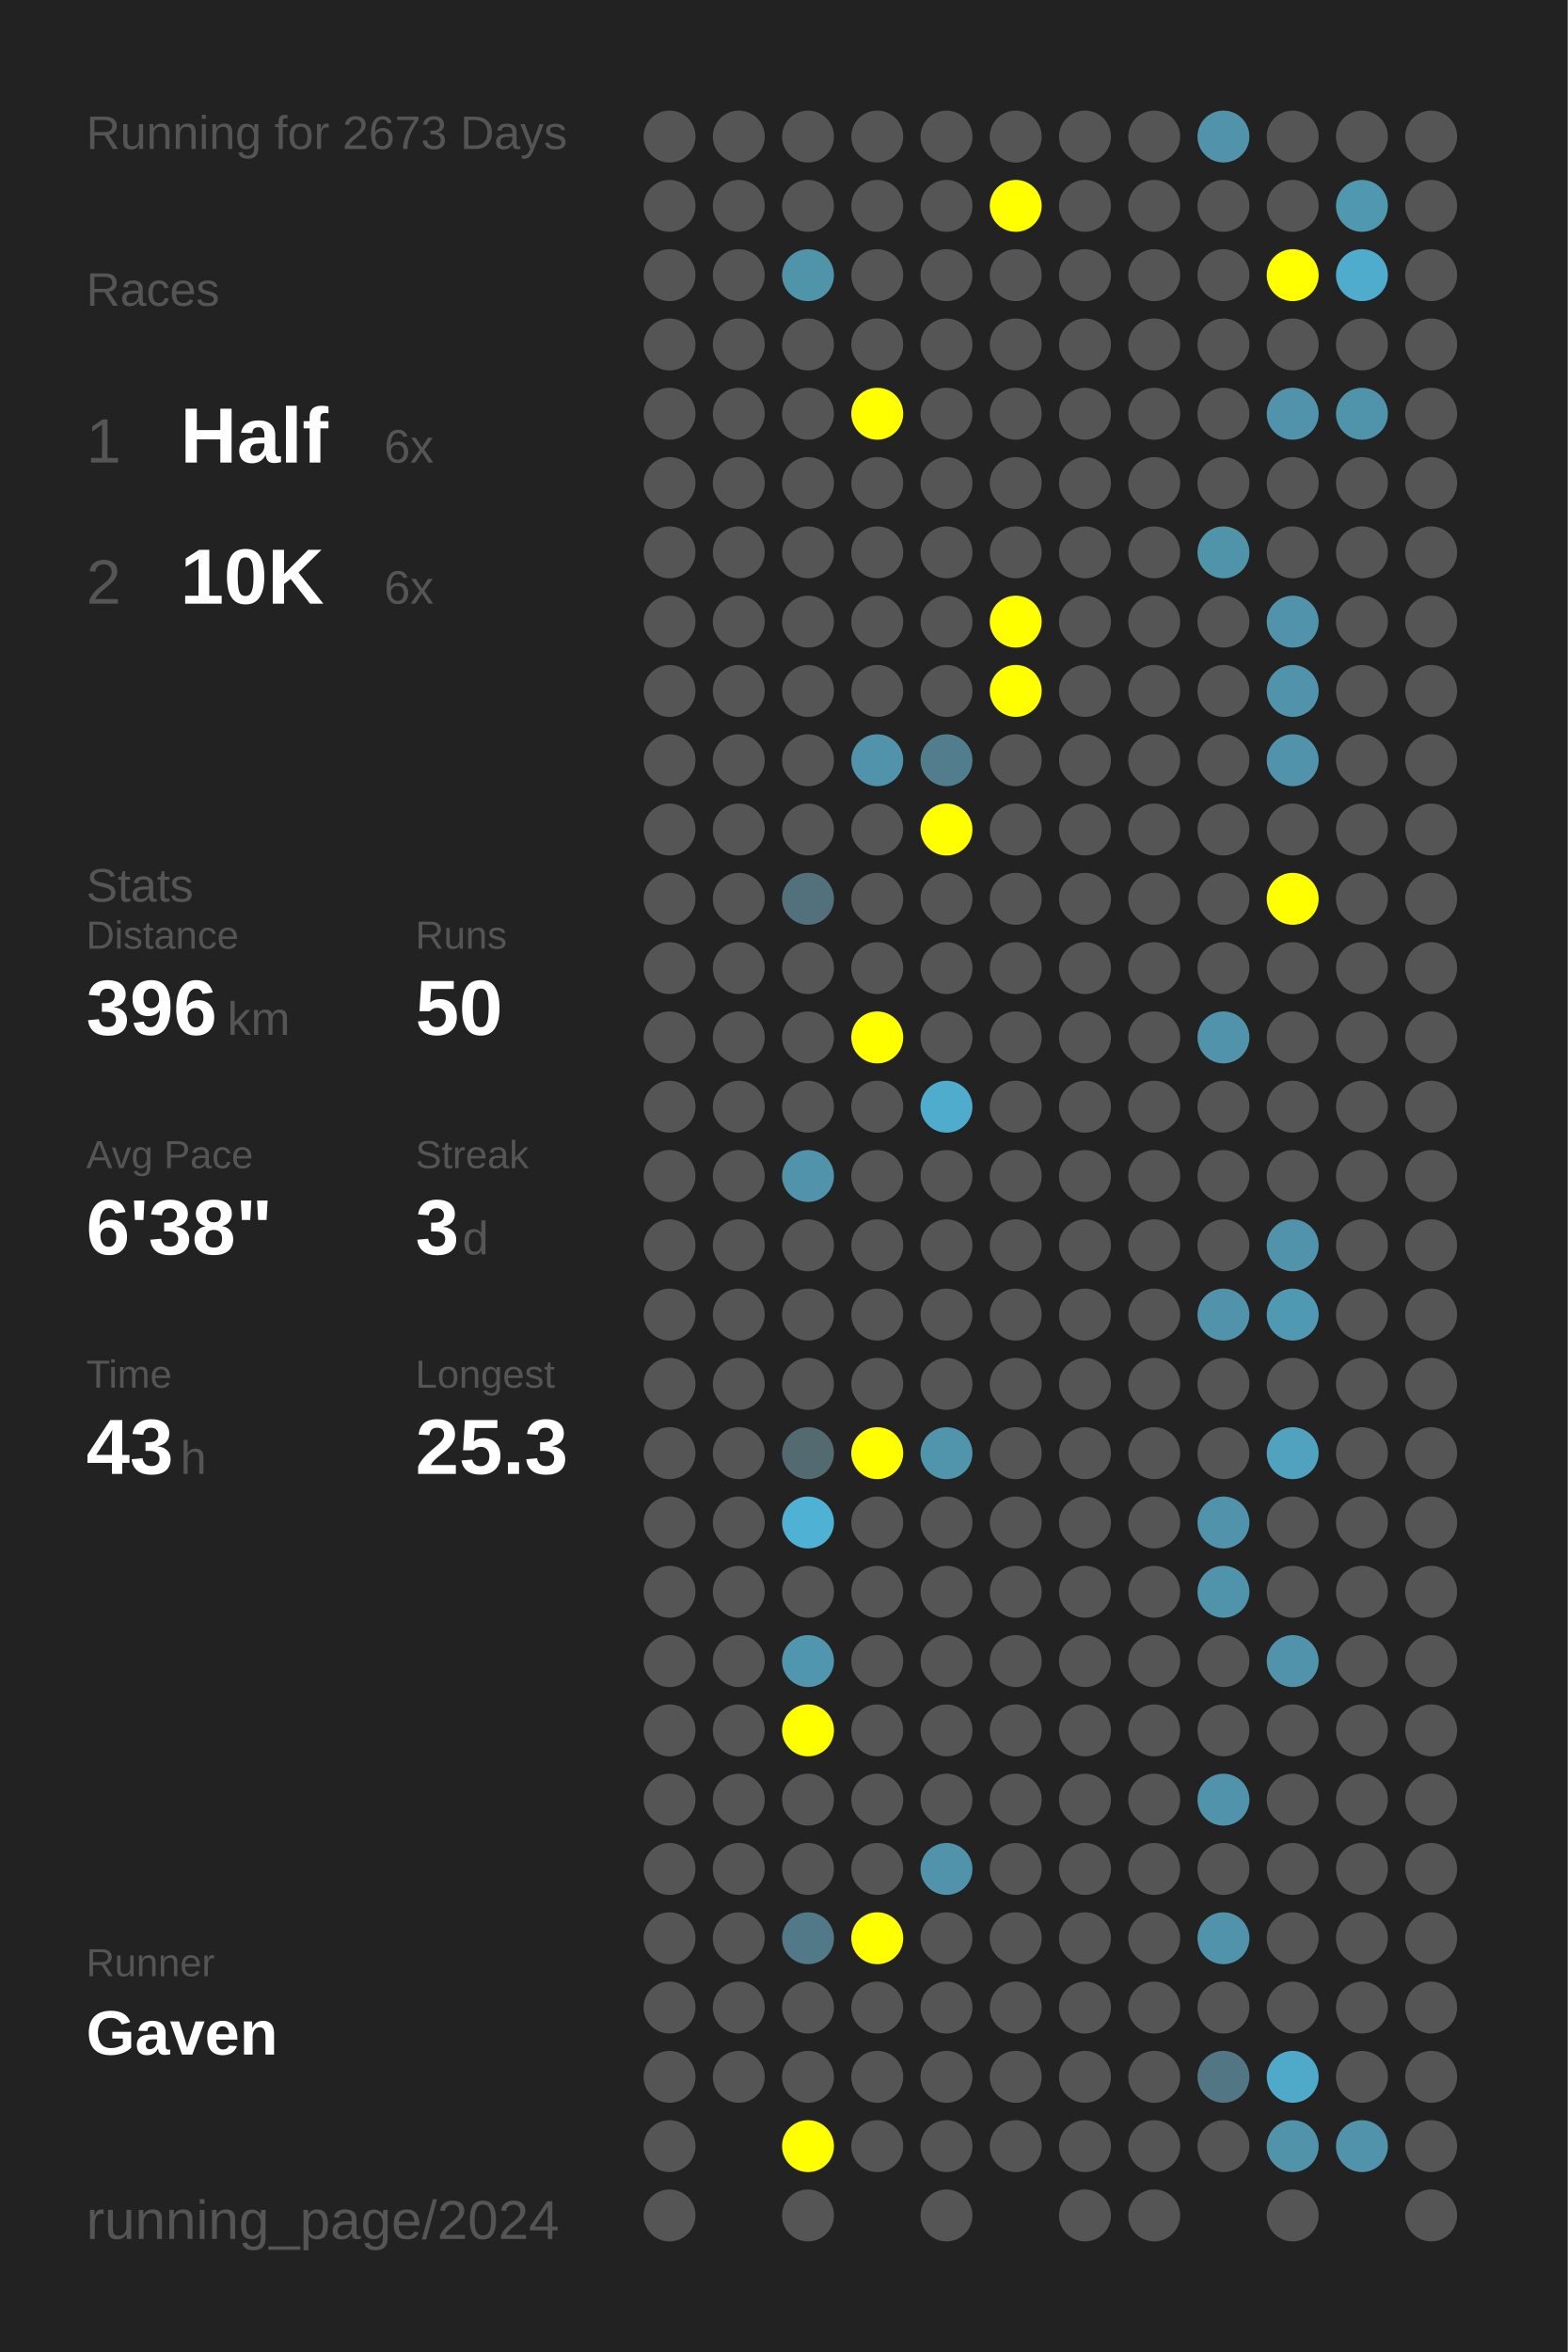
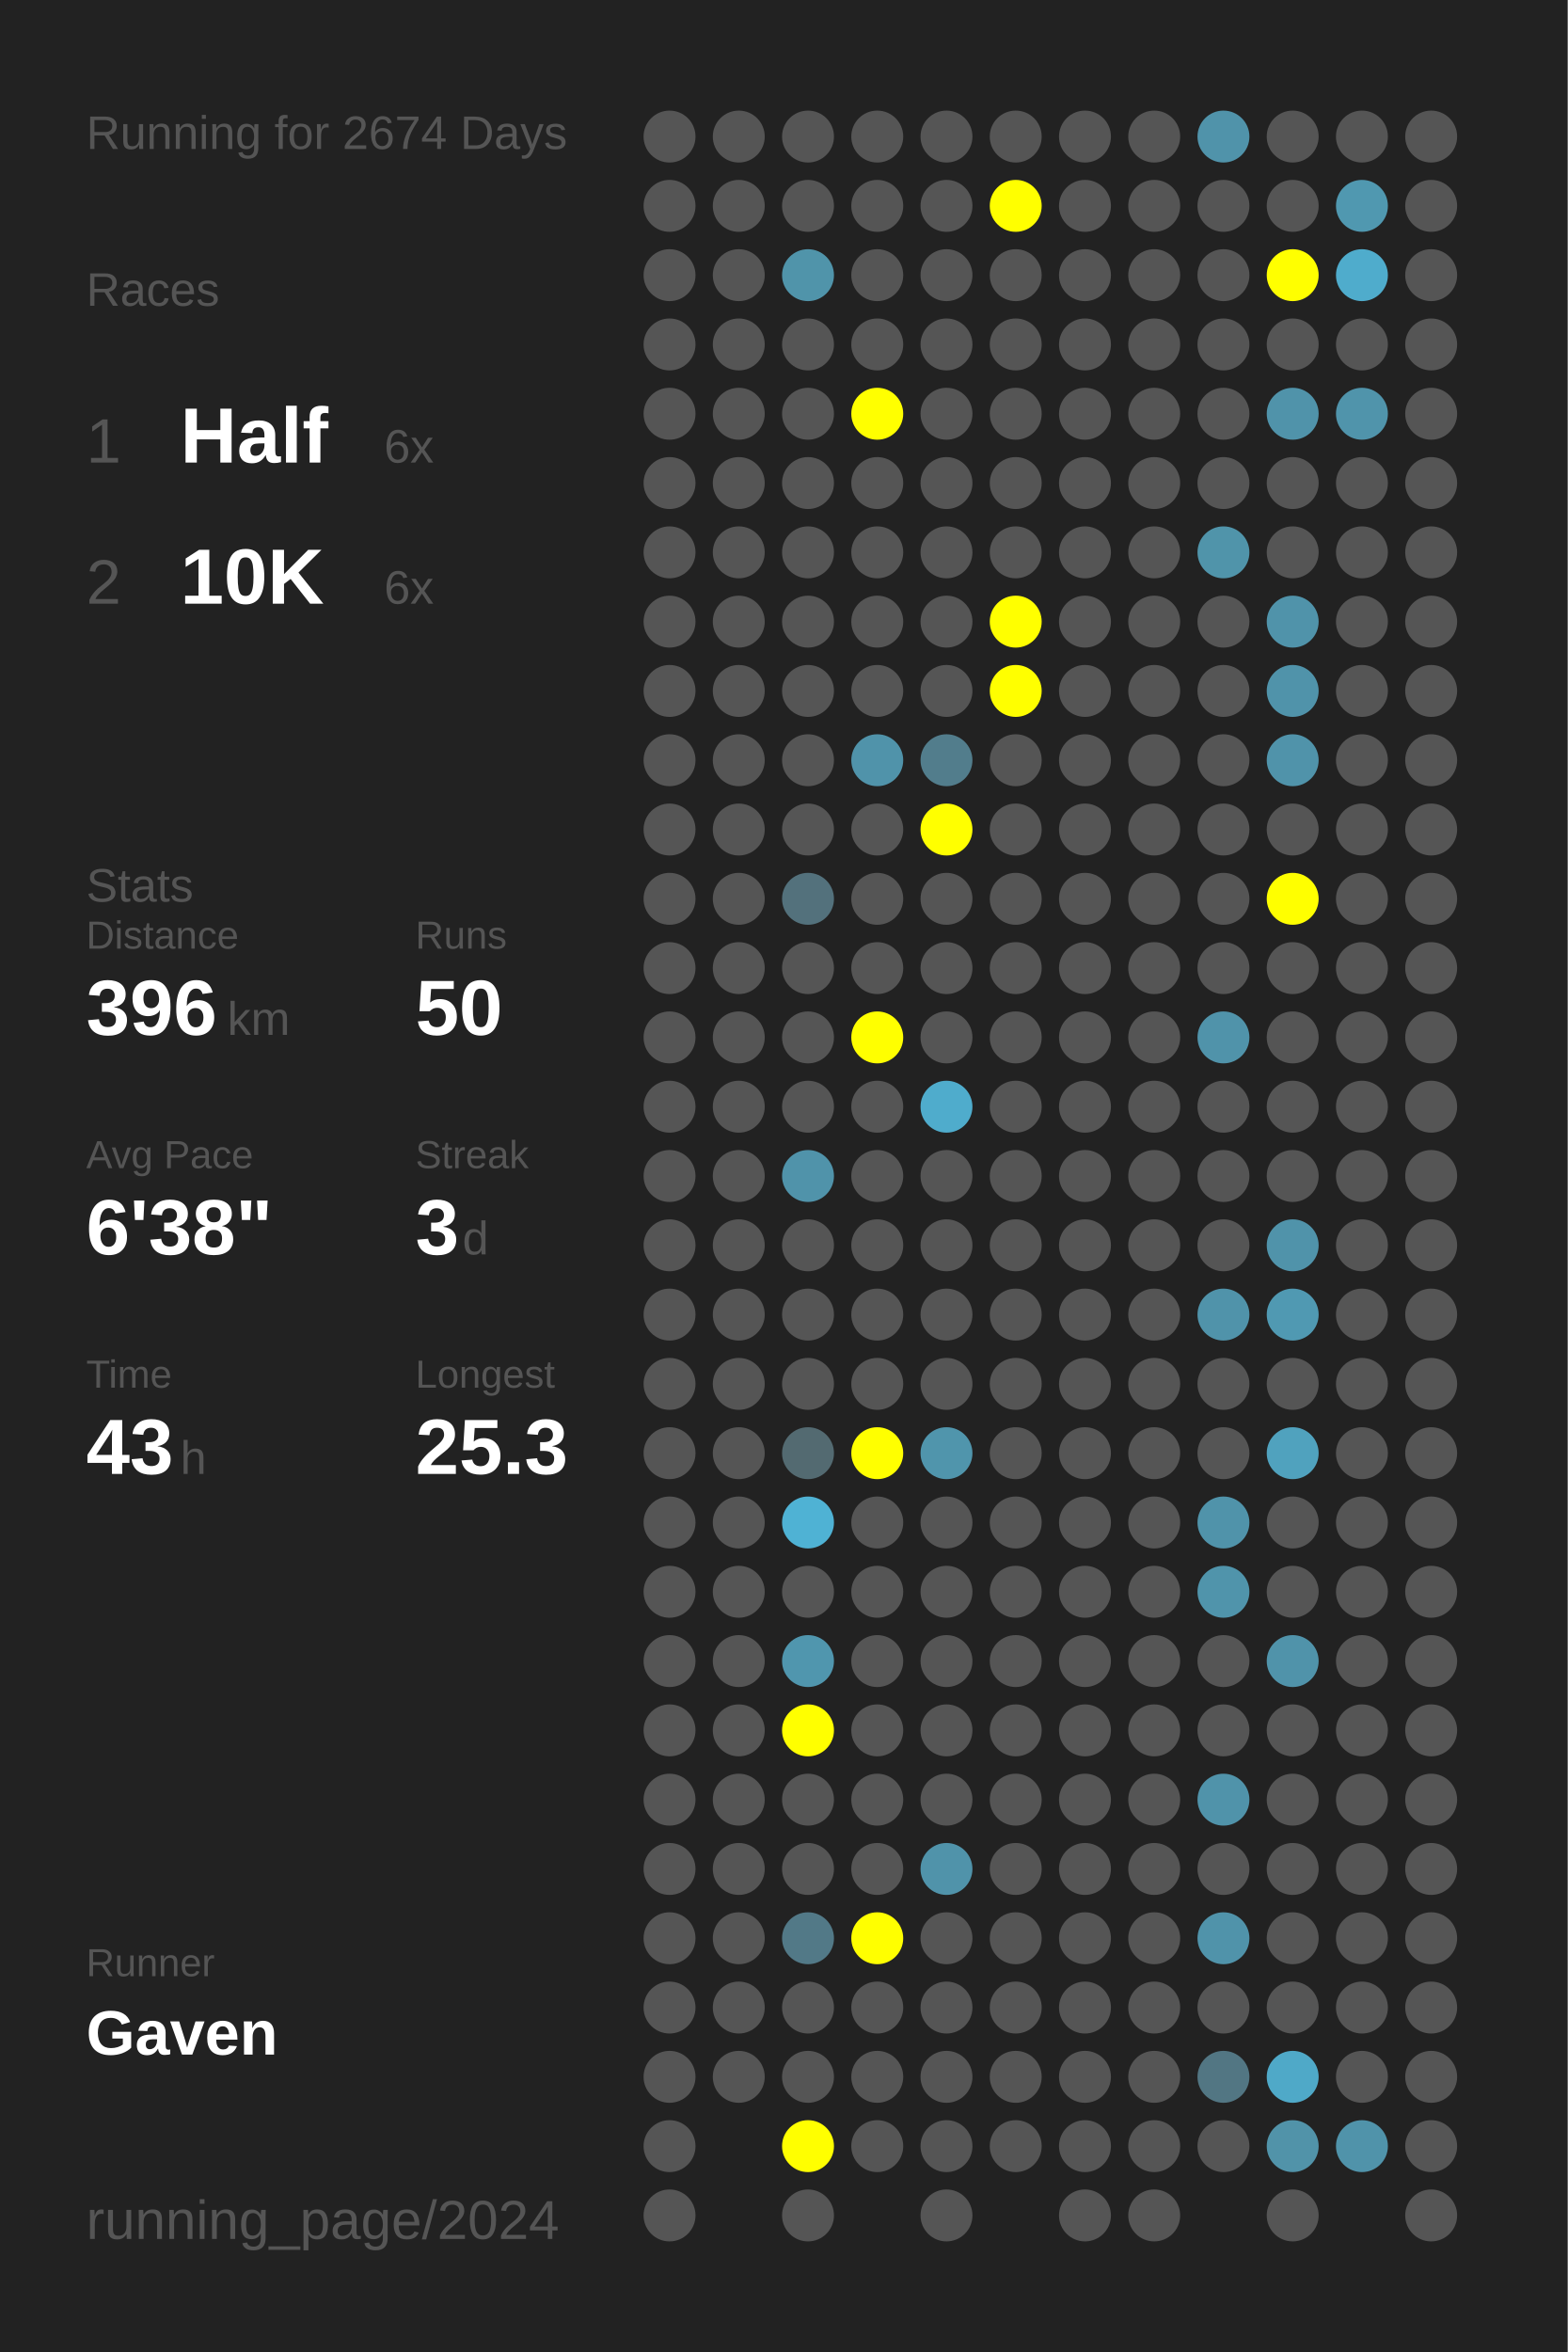
<svg xmlns="http://www.w3.org/2000/svg" baseProfile="full" height="300mm" version="1.1" viewBox="0,0,200,300" width="200mm">
  <defs />
  <rect fill="#222222" height="300" width="200" x="0" y="0" />
-   <text fill="#555555" style="font-size:6px; font-family:Arial;" x="11" y="19">Running for 2673 Days</text>
+   <text fill="#555555" style="font-size:6px; font-family:Arial;" x="11" y="19">Running for 2674 Days</text>
  <text fill="#555555" style="font-size:6px; font-family:Arial;" x="11" y="39">Races</text>
  <text fill="#555555" style="font-size:8px; font-family:Arial;" x="11" y="59">1</text>
  <text fill="#FFFFFF" style="font-size:10px; font-family:Arial; font-weight:bold;" x="23" y="59">Half</text>
  <text fill="#555555" style="font-size:6px; font-family:Arial;" x="49" y="59">6x</text>
  <text fill="#555555" style="font-size:8px; font-family:Arial;" x="11" y="77">2</text>
  <text fill="#FFFFFF" style="font-size:10px; font-family:Arial; font-weight:bold;" x="23" y="77">10K</text>
  <text fill="#555555" style="font-size:6px; font-family:Arial;" x="49" y="77">6x</text>
  <text fill="#555555" style="font-size:6px; font-family:Arial;" x="11" y="115">Stats</text>
  <text fill="#555555" style="font-size:5px; font-family:Arial;" x="11" y="121">Distance</text>
  <text fill="#FFFFFF" style="font-size:10px; font-family:Arial; font-weight:bold;" x="11" y="132">396</text>
  <text fill="#555555" style="font-size:6px; font-family:Arial;" x="29" y="132">km</text>
  <text fill="#555555" style="font-size:5px; font-family:Arial;" x="53" y="121">Runs</text>
  <text fill="#FFFFFF" style="font-size:10px; font-family:Arial; font-weight:bold;" x="53" y="132">50</text>
  <text fill="#555555" style="font-size:5px; font-family:Arial;" x="11" y="149">Avg Pace</text>
  <text fill="#FFFFFF" style="font-size:10px; font-family:Arial; font-weight:bold;" x="11" y="160">6'38"</text>
  <text fill="#555555" style="font-size:5px; font-family:Arial;" x="53" y="149">Streak</text>
  <text fill="#FFFFFF" style="font-size:10px; font-family:Arial; font-weight:bold;" x="53" y="160">3</text>
  <text fill="#555555" style="font-size:6px; font-family:Arial;" x="59" y="160">d</text>
  <text fill="#555555" style="font-size:5px; font-family:Arial;" x="11" y="177">Time</text>
  <text fill="#FFFFFF" style="font-size:10px; font-family:Arial; font-weight:bold;" x="11" y="188">43</text>
  <text fill="#555555" style="font-size:6px; font-family:Arial;" x="23" y="188">h</text>
  <text fill="#555555" style="font-size:5px; font-family:Arial;" x="53" y="177">Longest</text>
  <text fill="#FFFFFF" style="font-size:10px; font-family:Arial; font-weight:bold;" x="53" y="188">25.3</text>
  <text fill="#555555" style="font-size:5px; font-family:Arial;" x="11" y="252.065">Runner</text>
  <text fill="#FFFFFF" style="font-size:8px; font-family:Arial; font-weight:bold;" x="11" y="262.065">Gaven</text>
  <text fill="#555555" style="font-size:7px; font-family:Arial;" x="11" y="285.581">running_page/2024</text>
  <circle cx="85.417" cy="17.419" fill="#555555" r="3.312" />
  <circle cx="85.417" cy="26.258" fill="#555555" r="3.312" />
  <circle cx="85.417" cy="35.097" fill="#555555" r="3.312" />
  <circle cx="85.417" cy="43.935" fill="#555555" r="3.312" />
  <circle cx="85.417" cy="52.774" fill="#555555" r="3.312" />
  <circle cx="85.417" cy="61.613" fill="#555555" r="3.312" />
  <circle cx="85.417" cy="70.452" fill="#555555" r="3.312" />
  <circle cx="85.417" cy="79.29" fill="#555555" r="3.312" />
  <circle cx="85.417" cy="88.129" fill="#555555" r="3.312" />
  <circle cx="85.417" cy="96.968" fill="#555555" r="3.312" />
  <circle cx="85.417" cy="105.806" fill="#555555" r="3.312" />
  <circle cx="85.417" cy="114.645" fill="#555555" r="3.312" />
  <circle cx="85.417" cy="123.484" fill="#555555" r="3.312" />
  <circle cx="85.417" cy="132.323" fill="#555555" r="3.312" />
  <circle cx="85.417" cy="141.161" fill="#555555" r="3.312" />
  <circle cx="85.417" cy="150" fill="#555555" r="3.312" />
  <circle cx="85.417" cy="158.839" fill="#555555" r="3.312" />
  <circle cx="85.417" cy="167.677" fill="#555555" r="3.312" />
  <circle cx="85.417" cy="176.516" fill="#555555" r="3.312" />
  <circle cx="85.417" cy="185.355" fill="#555555" r="3.312" />
  <circle cx="85.417" cy="194.194" fill="#555555" r="3.312" />
  <circle cx="85.417" cy="203.032" fill="#555555" r="3.312" />
  <circle cx="85.417" cy="211.871" fill="#555555" r="3.312" />
  <circle cx="85.417" cy="220.71" fill="#555555" r="3.312" />
  <circle cx="85.417" cy="229.548" fill="#555555" r="3.312" />
  <circle cx="85.417" cy="238.387" fill="#555555" r="3.312" />
  <circle cx="85.417" cy="247.226" fill="#555555" r="3.312" />
  <circle cx="85.417" cy="256.065" fill="#555555" r="3.312" />
  <circle cx="85.417" cy="264.903" fill="#555555" r="3.312" />
  <circle cx="85.417" cy="273.742" fill="#555555" r="3.312" />
  <circle cx="85.417" cy="282.581" fill="#555555" r="3.312" />
  <circle cx="94.25" cy="17.419" fill="#555555" r="3.312" />
  <circle cx="94.25" cy="26.258" fill="#555555" r="3.312" />
  <circle cx="94.25" cy="35.097" fill="#555555" r="3.312" />
  <circle cx="94.25" cy="43.935" fill="#555555" r="3.312" />
  <circle cx="94.25" cy="52.774" fill="#555555" r="3.312" />
  <circle cx="94.25" cy="61.613" fill="#555555" r="3.312" />
  <circle cx="94.25" cy="70.452" fill="#555555" r="3.312" />
  <circle cx="94.25" cy="79.29" fill="#555555" r="3.312" />
  <circle cx="94.25" cy="88.129" fill="#555555" r="3.312" />
  <circle cx="94.25" cy="96.968" fill="#555555" r="3.312" />
  <circle cx="94.25" cy="105.806" fill="#555555" r="3.312" />
  <circle cx="94.25" cy="114.645" fill="#555555" r="3.312" />
  <circle cx="94.25" cy="123.484" fill="#555555" r="3.312" />
  <circle cx="94.25" cy="132.323" fill="#555555" r="3.312" />
  <circle cx="94.25" cy="141.161" fill="#555555" r="3.312" />
  <circle cx="94.25" cy="150" fill="#555555" r="3.312" />
  <circle cx="94.25" cy="158.839" fill="#555555" r="3.312" />
  <circle cx="94.25" cy="167.677" fill="#555555" r="3.312" />
  <circle cx="94.25" cy="176.516" fill="#555555" r="3.312" />
  <circle cx="94.25" cy="185.355" fill="#555555" r="3.312" />
  <circle cx="94.25" cy="194.194" fill="#555555" r="3.312" />
  <circle cx="94.25" cy="203.032" fill="#555555" r="3.312" />
  <circle cx="94.25" cy="211.871" fill="#555555" r="3.312" />
  <circle cx="94.25" cy="220.71" fill="#555555" r="3.312" />
  <circle cx="94.25" cy="229.548" fill="#555555" r="3.312" />
  <circle cx="94.25" cy="238.387" fill="#555555" r="3.312" />
  <circle cx="94.25" cy="247.226" fill="#555555" r="3.312" />
  <circle cx="94.25" cy="256.065" fill="#555555" r="3.312" />
  <circle cx="94.25" cy="264.903" fill="#555555" r="3.312" />
  <circle cx="103.083" cy="17.419" fill="#555555" r="3.312" />
  <circle cx="103.083" cy="26.258" fill="#555555" r="3.312" />
  <circle cx="103.083" cy="35.097" fill="#5094aa" r="3.312" />
  <circle cx="103.083" cy="43.935" fill="#555555" r="3.312" />
  <circle cx="103.083" cy="52.774" fill="#555555" r="3.312" />
  <circle cx="103.083" cy="61.613" fill="#555555" r="3.312" />
  <circle cx="103.083" cy="70.452" fill="#555555" r="3.312" />
  <circle cx="103.083" cy="79.29" fill="#555555" r="3.312" />
  <circle cx="103.083" cy="88.129" fill="#555555" r="3.312" />
  <circle cx="103.083" cy="96.968" fill="#555555" r="3.312" />
  <circle cx="103.083" cy="105.806" fill="#555555" r="3.312" />
  <circle cx="103.083" cy="114.645" fill="#53717c" r="3.312" />
  <circle cx="103.083" cy="123.484" fill="#555555" r="3.312" />
  <circle cx="103.083" cy="132.323" fill="#555555" r="3.312" />
  <circle cx="103.083" cy="141.161" fill="#555555" r="3.312" />
  <circle cx="103.083" cy="150" fill="#5093aa" r="3.312" />
  <circle cx="103.083" cy="158.839" fill="#555555" r="3.312" />
  <circle cx="103.083" cy="167.677" fill="#555555" r="3.312" />
  <circle cx="103.083" cy="176.516" fill="#555555" r="3.312" />
  <circle cx="103.083" cy="185.355" fill="#536a71" r="3.312" />
  <circle cx="103.083" cy="194.194" fill="#4fb2d4" r="3.312" />
  <circle cx="103.083" cy="203.032" fill="#555555" r="3.312" />
  <circle cx="103.083" cy="211.871" fill="#5096ae" r="3.312" />
  <circle cx="103.083" cy="220.71" fill="#FFFF00" r="3.312" />
  <circle cx="103.083" cy="229.548" fill="#555555" r="3.312" />
  <circle cx="103.083" cy="238.387" fill="#555555" r="3.312" />
  <circle cx="103.083" cy="247.226" fill="#527987" r="3.312" />
  <circle cx="103.083" cy="256.065" fill="#555555" r="3.312" />
  <circle cx="103.083" cy="264.903" fill="#555555" r="3.312" />
  <circle cx="103.083" cy="273.742" fill="#FFFF00" r="3.312" />
  <circle cx="103.083" cy="282.581" fill="#555555" r="3.312" />
  <circle cx="111.917" cy="17.419" fill="#555555" r="3.312" />
  <circle cx="111.917" cy="26.258" fill="#555555" r="3.312" />
  <circle cx="111.917" cy="35.097" fill="#555555" r="3.312" />
  <circle cx="111.917" cy="43.935" fill="#555555" r="3.312" />
  <circle cx="111.917" cy="52.774" fill="#FFFF00" r="3.312" />
  <circle cx="111.917" cy="61.613" fill="#555555" r="3.312" />
  <circle cx="111.917" cy="70.452" fill="#555555" r="3.312" />
  <circle cx="111.917" cy="79.29" fill="#555555" r="3.312" />
  <circle cx="111.917" cy="88.129" fill="#555555" r="3.312" />
  <circle cx="111.917" cy="96.968" fill="#5093aa" r="3.312" />
  <circle cx="111.917" cy="105.806" fill="#555555" r="3.312" />
  <circle cx="111.917" cy="114.645" fill="#555555" r="3.312" />
  <circle cx="111.917" cy="123.484" fill="#555555" r="3.312" />
  <circle cx="111.917" cy="132.323" fill="#FFFF00" r="3.312" />
  <circle cx="111.917" cy="141.161" fill="#555555" r="3.312" />
  <circle cx="111.917" cy="150" fill="#555555" r="3.312" />
  <circle cx="111.917" cy="158.839" fill="#555555" r="3.312" />
  <circle cx="111.917" cy="167.677" fill="#555555" r="3.312" />
  <circle cx="111.917" cy="176.516" fill="#555555" r="3.312" />
  <circle cx="111.917" cy="185.355" fill="#FFFF00" r="3.312" />
  <circle cx="111.917" cy="194.194" fill="#555555" r="3.312" />
  <circle cx="111.917" cy="203.032" fill="#555555" r="3.312" />
  <circle cx="111.917" cy="211.871" fill="#555555" r="3.312" />
  <circle cx="111.917" cy="220.71" fill="#555555" r="3.312" />
  <circle cx="111.917" cy="229.548" fill="#555555" r="3.312" />
  <circle cx="111.917" cy="238.387" fill="#555555" r="3.312" />
  <circle cx="111.917" cy="247.226" fill="#FFFF00" r="3.312" />
  <circle cx="111.917" cy="256.065" fill="#555555" r="3.312" />
  <circle cx="111.917" cy="264.903" fill="#555555" r="3.312" />
  <circle cx="111.917" cy="273.742" fill="#555555" r="3.312" />
  <circle cx="120.75" cy="17.419" fill="#555555" r="3.312" />
  <circle cx="120.75" cy="26.258" fill="#555555" r="3.312" />
  <circle cx="120.75" cy="35.097" fill="#555555" r="3.312" />
  <circle cx="120.75" cy="43.935" fill="#555555" r="3.312" />
  <circle cx="120.75" cy="52.774" fill="#555555" r="3.312" />
  <circle cx="120.75" cy="61.613" fill="#555555" r="3.312" />
  <circle cx="120.75" cy="70.452" fill="#555555" r="3.312" />
  <circle cx="120.75" cy="79.29" fill="#555555" r="3.312" />
  <circle cx="120.75" cy="88.129" fill="#555555" r="3.312" />
  <circle cx="120.75" cy="96.968" fill="#527d8c" r="3.312" />
  <circle cx="120.75" cy="105.806" fill="#FFFF00" r="3.312" />
  <circle cx="120.75" cy="114.645" fill="#555555" r="3.312" />
  <circle cx="120.75" cy="123.484" fill="#555555" r="3.312" />
  <circle cx="120.75" cy="132.323" fill="#555555" r="3.312" />
  <circle cx="120.75" cy="141.161" fill="#4faccc" r="3.312" />
  <circle cx="120.75" cy="150" fill="#555555" r="3.312" />
  <circle cx="120.75" cy="158.839" fill="#555555" r="3.312" />
  <circle cx="120.75" cy="167.677" fill="#555555" r="3.312" />
  <circle cx="120.75" cy="176.516" fill="#555555" r="3.312" />
  <circle cx="120.75" cy="185.355" fill="#5095ac" r="3.312" />
  <circle cx="120.75" cy="194.194" fill="#555555" r="3.312" />
  <circle cx="120.75" cy="203.032" fill="#555555" r="3.312" />
  <circle cx="120.75" cy="211.871" fill="#555555" r="3.312" />
  <circle cx="120.75" cy="220.71" fill="#555555" r="3.312" />
  <circle cx="120.75" cy="229.548" fill="#555555" r="3.312" />
  <circle cx="120.75" cy="238.387" fill="#5093aa" r="3.312" />
  <circle cx="120.75" cy="247.226" fill="#555555" r="3.312" />
  <circle cx="120.75" cy="256.065" fill="#555555" r="3.312" />
  <circle cx="120.75" cy="264.903" fill="#555555" r="3.312" />
  <circle cx="120.75" cy="273.742" fill="#555555" r="3.312" />
  <circle cx="120.75" cy="282.581" fill="#555555" r="3.312" />
  <circle cx="129.583" cy="17.419" fill="#555555" r="3.312" />
  <circle cx="129.583" cy="26.258" fill="#FFFF00" r="3.312" />
  <circle cx="129.583" cy="35.097" fill="#555555" r="3.312" />
  <circle cx="129.583" cy="43.935" fill="#555555" r="3.312" />
  <circle cx="129.583" cy="52.774" fill="#555555" r="3.312" />
  <circle cx="129.583" cy="61.613" fill="#555555" r="3.312" />
  <circle cx="129.583" cy="70.452" fill="#555555" r="3.312" />
  <circle cx="129.583" cy="79.29" fill="#FFFF00" r="3.312" />
  <circle cx="129.583" cy="88.129" fill="#FFFF00" r="3.312" />
  <circle cx="129.583" cy="96.968" fill="#555555" r="3.312" />
  <circle cx="129.583" cy="105.806" fill="#555555" r="3.312" />
  <circle cx="129.583" cy="114.645" fill="#555555" r="3.312" />
  <circle cx="129.583" cy="123.484" fill="#555555" r="3.312" />
  <circle cx="129.583" cy="132.323" fill="#555555" r="3.312" />
  <circle cx="129.583" cy="141.161" fill="#555555" r="3.312" />
  <circle cx="129.583" cy="150" fill="#555555" r="3.312" />
  <circle cx="129.583" cy="158.839" fill="#555555" r="3.312" />
  <circle cx="129.583" cy="167.677" fill="#555555" r="3.312" />
  <circle cx="129.583" cy="176.516" fill="#555555" r="3.312" />
  <circle cx="129.583" cy="185.355" fill="#555555" r="3.312" />
  <circle cx="129.583" cy="194.194" fill="#555555" r="3.312" />
  <circle cx="129.583" cy="203.032" fill="#555555" r="3.312" />
  <circle cx="129.583" cy="211.871" fill="#555555" r="3.312" />
  <circle cx="129.583" cy="220.71" fill="#555555" r="3.312" />
  <circle cx="129.583" cy="229.548" fill="#555555" r="3.312" />
  <circle cx="129.583" cy="238.387" fill="#555555" r="3.312" />
  <circle cx="129.583" cy="247.226" fill="#555555" r="3.312" />
  <circle cx="129.583" cy="256.065" fill="#555555" r="3.312" />
  <circle cx="129.583" cy="264.903" fill="#555555" r="3.312" />
  <circle cx="129.583" cy="273.742" fill="#555555" r="3.312" />
  <circle cx="138.417" cy="17.419" fill="#555555" r="3.312" />
  <circle cx="138.417" cy="26.258" fill="#555555" r="3.312" />
  <circle cx="138.417" cy="35.097" fill="#555555" r="3.312" />
  <circle cx="138.417" cy="43.935" fill="#555555" r="3.312" />
  <circle cx="138.417" cy="52.774" fill="#555555" r="3.312" />
  <circle cx="138.417" cy="61.613" fill="#555555" r="3.312" />
  <circle cx="138.417" cy="70.452" fill="#555555" r="3.312" />
  <circle cx="138.417" cy="79.29" fill="#555555" r="3.312" />
  <circle cx="138.417" cy="88.129" fill="#555555" r="3.312" />
  <circle cx="138.417" cy="96.968" fill="#555555" r="3.312" />
  <circle cx="138.417" cy="105.806" fill="#555555" r="3.312" />
  <circle cx="138.417" cy="114.645" fill="#555555" r="3.312" />
  <circle cx="138.417" cy="123.484" fill="#555555" r="3.312" />
  <circle cx="138.417" cy="132.323" fill="#555555" r="3.312" />
  <circle cx="138.417" cy="141.161" fill="#555555" r="3.312" />
  <circle cx="138.417" cy="150" fill="#555555" r="3.312" />
  <circle cx="138.417" cy="158.839" fill="#555555" r="3.312" />
  <circle cx="138.417" cy="167.677" fill="#555555" r="3.312" />
  <circle cx="138.417" cy="176.516" fill="#555555" r="3.312" />
  <circle cx="138.417" cy="185.355" fill="#555555" r="3.312" />
  <circle cx="138.417" cy="194.194" fill="#555555" r="3.312" />
  <circle cx="138.417" cy="203.032" fill="#555555" r="3.312" />
  <circle cx="138.417" cy="211.871" fill="#555555" r="3.312" />
  <circle cx="138.417" cy="220.71" fill="#555555" r="3.312" />
  <circle cx="138.417" cy="229.548" fill="#555555" r="3.312" />
  <circle cx="138.417" cy="238.387" fill="#555555" r="3.312" />
  <circle cx="138.417" cy="247.226" fill="#555555" r="3.312" />
  <circle cx="138.417" cy="256.065" fill="#555555" r="3.312" />
  <circle cx="138.417" cy="264.903" fill="#555555" r="3.312" />
  <circle cx="138.417" cy="273.742" fill="#555555" r="3.312" />
  <circle cx="138.417" cy="282.581" fill="#555555" r="3.312" />
  <circle cx="147.25" cy="17.419" fill="#555555" r="3.312" />
  <circle cx="147.25" cy="26.258" fill="#555555" r="3.312" />
  <circle cx="147.25" cy="35.097" fill="#555555" r="3.312" />
  <circle cx="147.25" cy="43.935" fill="#555555" r="3.312" />
  <circle cx="147.25" cy="52.774" fill="#555555" r="3.312" />
  <circle cx="147.25" cy="61.613" fill="#555555" r="3.312" />
  <circle cx="147.25" cy="70.452" fill="#555555" r="3.312" />
  <circle cx="147.25" cy="79.29" fill="#555555" r="3.312" />
  <circle cx="147.25" cy="88.129" fill="#555555" r="3.312" />
  <circle cx="147.25" cy="96.968" fill="#555555" r="3.312" />
  <circle cx="147.25" cy="105.806" fill="#555555" r="3.312" />
  <circle cx="147.25" cy="114.645" fill="#555555" r="3.312" />
  <circle cx="147.25" cy="123.484" fill="#555555" r="3.312" />
  <circle cx="147.25" cy="132.323" fill="#555555" r="3.312" />
  <circle cx="147.25" cy="141.161" fill="#555555" r="3.312" />
  <circle cx="147.25" cy="150" fill="#555555" r="3.312" />
  <circle cx="147.25" cy="158.839" fill="#555555" r="3.312" />
  <circle cx="147.25" cy="167.677" fill="#555555" r="3.312" />
  <circle cx="147.25" cy="176.516" fill="#555555" r="3.312" />
  <circle cx="147.25" cy="185.355" fill="#555555" r="3.312" />
  <circle cx="147.25" cy="194.194" fill="#555555" r="3.312" />
  <circle cx="147.25" cy="203.032" fill="#555555" r="3.312" />
  <circle cx="147.25" cy="211.871" fill="#555555" r="3.312" />
  <circle cx="147.25" cy="220.71" fill="#555555" r="3.312" />
  <circle cx="147.25" cy="229.548" fill="#555555" r="3.312" />
  <circle cx="147.25" cy="238.387" fill="#555555" r="3.312" />
  <circle cx="147.25" cy="247.226" fill="#555555" r="3.312" />
  <circle cx="147.25" cy="256.065" fill="#555555" r="3.312" />
  <circle cx="147.25" cy="264.903" fill="#555555" r="3.312" />
  <circle cx="147.25" cy="273.742" fill="#555555" r="3.312" />
  <circle cx="147.25" cy="282.581" fill="#555555" r="3.312" />
  <circle cx="156.083" cy="17.419" fill="#5093aa" r="3.312" />
  <circle cx="156.083" cy="26.258" fill="#555555" r="3.312" />
  <circle cx="156.083" cy="35.097" fill="#555555" r="3.312" />
  <circle cx="156.083" cy="43.935" fill="#555555" r="3.312" />
  <circle cx="156.083" cy="52.774" fill="#555555" r="3.312" />
  <circle cx="156.083" cy="61.613" fill="#555555" r="3.312" />
  <circle cx="156.083" cy="70.452" fill="#5094aa" r="3.312" />
  <circle cx="156.083" cy="79.29" fill="#555555" r="3.312" />
  <circle cx="156.083" cy="88.129" fill="#555555" r="3.312" />
  <circle cx="156.083" cy="96.968" fill="#555555" r="3.312" />
  <circle cx="156.083" cy="105.806" fill="#555555" r="3.312" />
  <circle cx="156.083" cy="114.645" fill="#555555" r="3.312" />
  <circle cx="156.083" cy="123.484" fill="#555555" r="3.312" />
  <circle cx="156.083" cy="132.323" fill="#5093aa" r="3.312" />
  <circle cx="156.083" cy="141.161" fill="#555555" r="3.312" />
  <circle cx="156.083" cy="150" fill="#555555" r="3.312" />
  <circle cx="156.083" cy="158.839" fill="#555555" r="3.312" />
  <circle cx="156.083" cy="167.677" fill="#5093aa" r="3.312" />
  <circle cx="156.083" cy="176.516" fill="#555555" r="3.312" />
  <circle cx="156.083" cy="185.355" fill="#555555" r="3.312" />
  <circle cx="156.083" cy="194.194" fill="#5093aa" r="3.312" />
  <circle cx="156.083" cy="203.032" fill="#5094ab" r="3.312" />
  <circle cx="156.083" cy="211.871" fill="#555555" r="3.312" />
  <circle cx="156.083" cy="220.71" fill="#555555" r="3.312" />
  <circle cx="156.083" cy="229.548" fill="#5093aa" r="3.312" />
  <circle cx="156.083" cy="238.387" fill="#555555" r="3.312" />
  <circle cx="156.083" cy="247.226" fill="#5093aa" r="3.312" />
  <circle cx="156.083" cy="256.065" fill="#555555" r="3.312" />
  <circle cx="156.083" cy="264.903" fill="#527683" r="3.312" />
  <circle cx="156.083" cy="273.742" fill="#555555" r="3.312" />
  <circle cx="164.917" cy="17.419" fill="#555555" r="3.312" />
  <circle cx="164.917" cy="26.258" fill="#555555" r="3.312" />
  <circle cx="164.917" cy="35.097" fill="#FFFF00" r="3.312" />
  <circle cx="164.917" cy="43.935" fill="#555555" r="3.312" />
  <circle cx="164.917" cy="52.774" fill="#5093aa" r="3.312" />
  <circle cx="164.917" cy="61.613" fill="#555555" r="3.312" />
  <circle cx="164.917" cy="70.452" fill="#555555" r="3.312" />
  <circle cx="164.917" cy="79.29" fill="#5093aa" r="3.312" />
  <circle cx="164.917" cy="88.129" fill="#5093aa" r="3.312" />
  <circle cx="164.917" cy="96.968" fill="#5093aa" r="3.312" />
  <circle cx="164.917" cy="105.806" fill="#555555" r="3.312" />
  <circle cx="164.917" cy="114.645" fill="#FFFF00" r="3.312" />
  <circle cx="164.917" cy="123.484" fill="#555555" r="3.312" />
  <circle cx="164.917" cy="132.323" fill="#555555" r="3.312" />
  <circle cx="164.917" cy="141.161" fill="#555555" r="3.312" />
  <circle cx="164.917" cy="150" fill="#555555" r="3.312" />
  <circle cx="164.917" cy="158.839" fill="#5093aa" r="3.312" />
  <circle cx="164.917" cy="167.677" fill="#5099b2" r="3.312" />
  <circle cx="164.917" cy="176.516" fill="#555555" r="3.312" />
  <circle cx="164.917" cy="185.355" fill="#50a2be" r="3.312" />
  <circle cx="164.917" cy="194.194" fill="#555555" r="3.312" />
  <circle cx="164.917" cy="203.032" fill="#555555" r="3.312" />
  <circle cx="164.917" cy="211.871" fill="#5093aa" r="3.312" />
  <circle cx="164.917" cy="220.71" fill="#555555" r="3.312" />
  <circle cx="164.917" cy="229.548" fill="#555555" r="3.312" />
  <circle cx="164.917" cy="238.387" fill="#555555" r="3.312" />
  <circle cx="164.917" cy="247.226" fill="#555555" r="3.312" />
  <circle cx="164.917" cy="256.065" fill="#555555" r="3.312" />
  <circle cx="164.917" cy="264.903" fill="#4fa9c8" r="3.312" />
  <circle cx="164.917" cy="273.742" fill="#5193a9" r="3.312" />
  <circle cx="164.917" cy="282.581" fill="#555555" r="3.312" />
  <circle cx="173.75" cy="17.419" fill="#555555" r="3.312" />
  <circle cx="173.75" cy="26.258" fill="#5098b0" r="3.312" />
  <circle cx="173.75" cy="35.097" fill="#4faccc" r="3.312" />
  <circle cx="173.75" cy="43.935" fill="#555555" r="3.312" />
  <circle cx="173.75" cy="52.774" fill="#5094ab" r="3.312" />
  <circle cx="173.75" cy="61.613" fill="#555555" r="3.312" />
  <circle cx="173.75" cy="70.452" fill="#555555" r="3.312" />
  <circle cx="173.75" cy="79.29" fill="#555555" r="3.312" />
  <circle cx="173.75" cy="88.129" fill="#555555" r="3.312" />
  <circle cx="173.75" cy="96.968" fill="#555555" r="3.312" />
  <circle cx="173.75" cy="105.806" fill="#555555" r="3.312" />
  <circle cx="173.75" cy="114.645" fill="#555555" r="3.312" />
  <circle cx="173.75" cy="123.484" fill="#555555" r="3.312" />
  <circle cx="173.75" cy="132.323" fill="#555555" r="3.312" />
  <circle cx="173.75" cy="141.161" fill="#555555" r="3.312" />
  <circle cx="173.75" cy="150" fill="#555555" r="3.312" />
  <circle cx="173.75" cy="158.839" fill="#555555" r="3.312" />
  <circle cx="173.75" cy="167.677" fill="#555555" r="3.312" />
  <circle cx="173.75" cy="176.516" fill="#555555" r="3.312" />
  <circle cx="173.75" cy="185.355" fill="#555555" r="3.312" />
  <circle cx="173.75" cy="194.194" fill="#555555" r="3.312" />
  <circle cx="173.75" cy="203.032" fill="#555555" r="3.312" />
  <circle cx="173.75" cy="211.871" fill="#555555" r="3.312" />
  <circle cx="173.75" cy="220.71" fill="#555555" r="3.312" />
  <circle cx="173.75" cy="229.548" fill="#555555" r="3.312" />
  <circle cx="173.75" cy="238.387" fill="#555555" r="3.312" />
  <circle cx="173.75" cy="247.226" fill="#555555" r="3.312" />
  <circle cx="173.75" cy="256.065" fill="#555555" r="3.312" />
  <circle cx="173.75" cy="264.903" fill="#555555" r="3.312" />
  <circle cx="173.75" cy="273.742" fill="#5093aa" r="3.312" />
  <circle cx="182.583" cy="17.419" fill="#555555" r="3.312" />
  <circle cx="182.583" cy="26.258" fill="#555555" r="3.312" />
  <circle cx="182.583" cy="35.097" fill="#555555" r="3.312" />
  <circle cx="182.583" cy="43.935" fill="#555555" r="3.312" />
  <circle cx="182.583" cy="52.774" fill="#555555" r="3.312" />
  <circle cx="182.583" cy="61.613" fill="#555555" r="3.312" />
  <circle cx="182.583" cy="70.452" fill="#555555" r="3.312" />
  <circle cx="182.583" cy="79.29" fill="#555555" r="3.312" />
  <circle cx="182.583" cy="88.129" fill="#555555" r="3.312" />
  <circle cx="182.583" cy="96.968" fill="#555555" r="3.312" />
  <circle cx="182.583" cy="105.806" fill="#555555" r="3.312" />
  <circle cx="182.583" cy="114.645" fill="#555555" r="3.312" />
  <circle cx="182.583" cy="123.484" fill="#555555" r="3.312" />
  <circle cx="182.583" cy="132.323" fill="#555555" r="3.312" />
  <circle cx="182.583" cy="141.161" fill="#555555" r="3.312" />
  <circle cx="182.583" cy="150" fill="#555555" r="3.312" />
  <circle cx="182.583" cy="158.839" fill="#555555" r="3.312" />
  <circle cx="182.583" cy="167.677" fill="#555555" r="3.312" />
  <circle cx="182.583" cy="176.516" fill="#555555" r="3.312" />
  <circle cx="182.583" cy="185.355" fill="#555555" r="3.312" />
  <circle cx="182.583" cy="194.194" fill="#555555" r="3.312" />
  <circle cx="182.583" cy="203.032" fill="#555555" r="3.312" />
  <circle cx="182.583" cy="211.871" fill="#555555" r="3.312" />
  <circle cx="182.583" cy="220.71" fill="#555555" r="3.312" />
  <circle cx="182.583" cy="229.548" fill="#555555" r="3.312" />
  <circle cx="182.583" cy="238.387" fill="#555555" r="3.312" />
  <circle cx="182.583" cy="247.226" fill="#555555" r="3.312" />
  <circle cx="182.583" cy="256.065" fill="#555555" r="3.312" />
  <circle cx="182.583" cy="264.903" fill="#555555" r="3.312" />
  <circle cx="182.583" cy="273.742" fill="#555555" r="3.312" />
  <circle cx="182.583" cy="282.581" fill="#555555" r="3.312" />
</svg>
